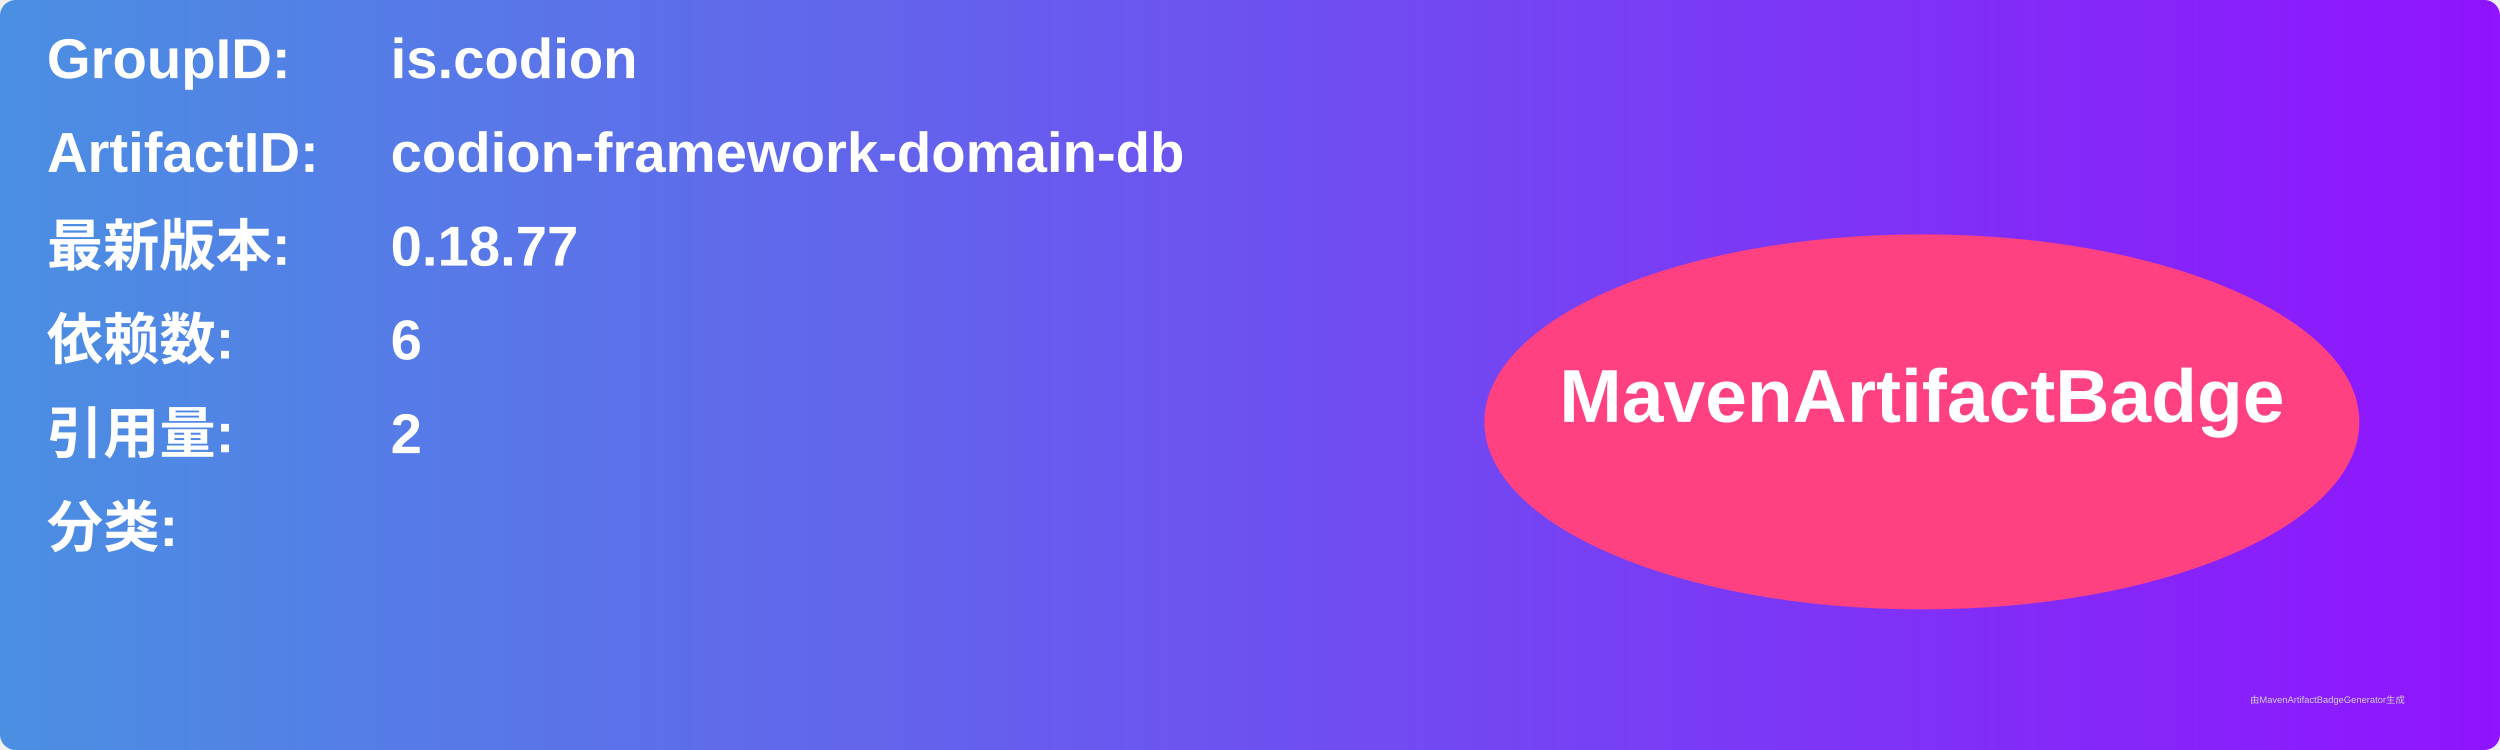
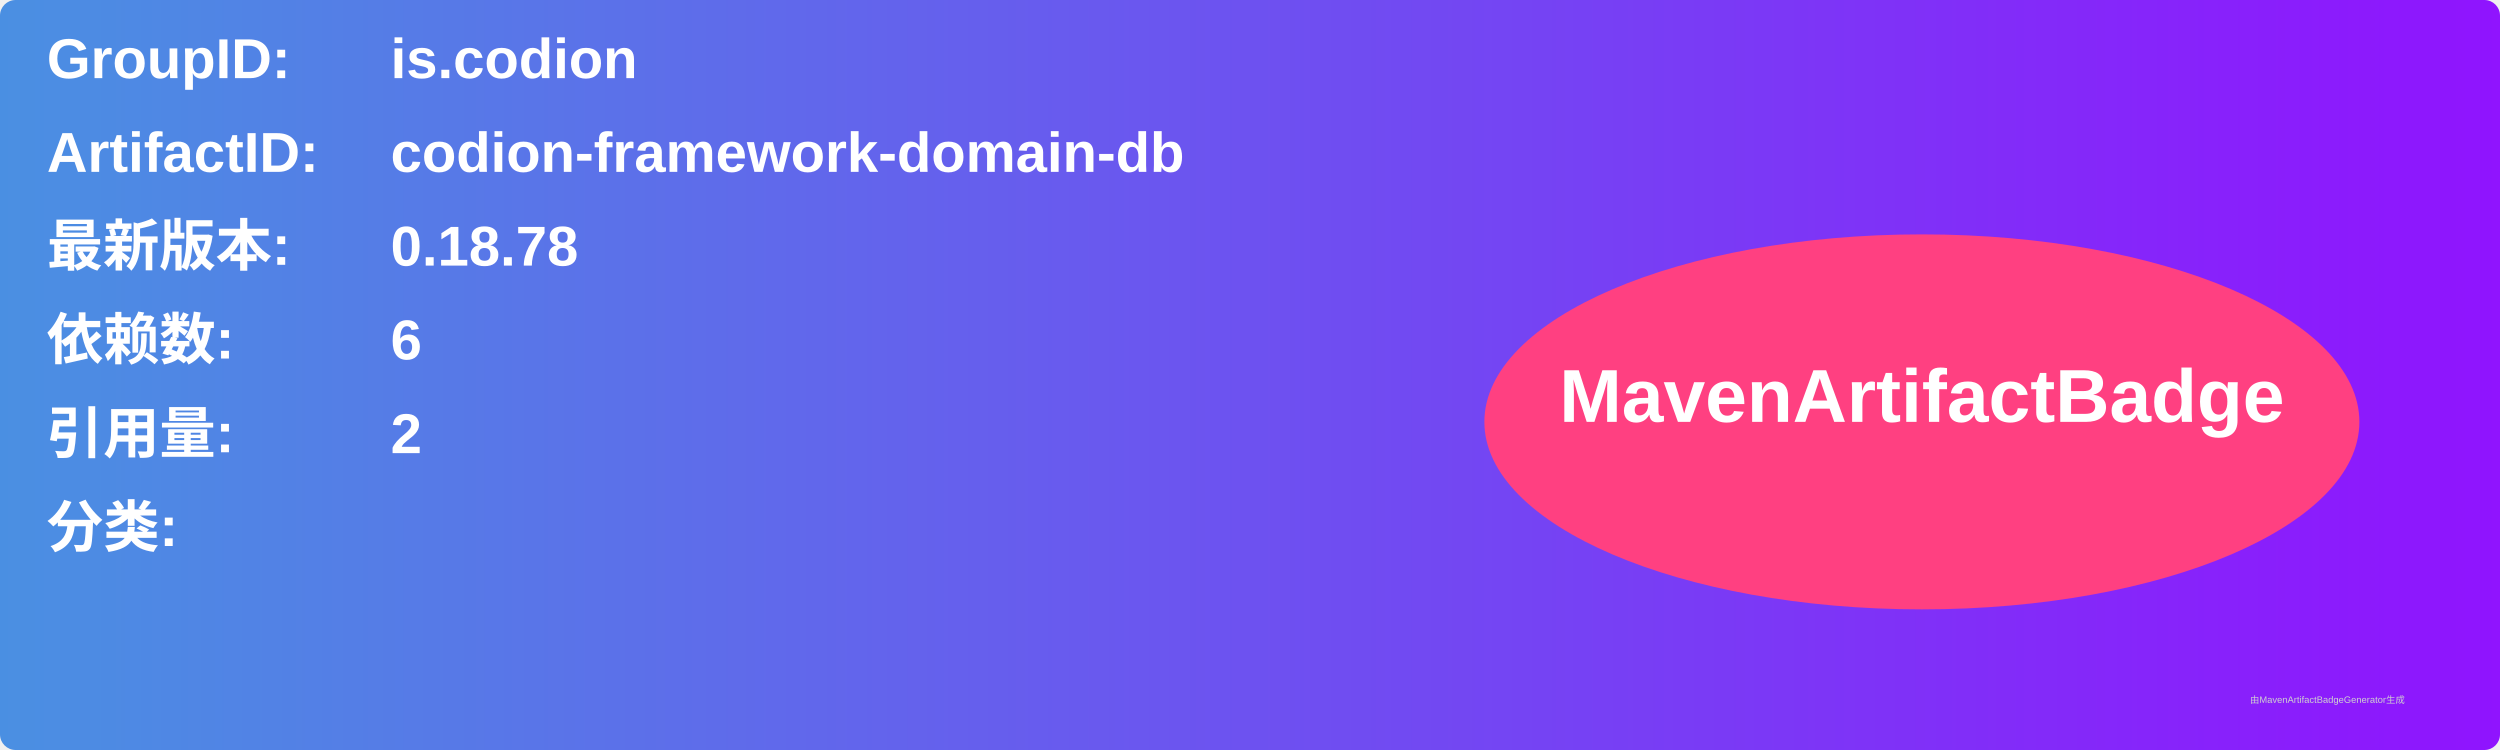
<svg xmlns="http://www.w3.org/2000/svg" width="800" height="240" viewBox="0 0 800 240">
  <linearGradient id="grad" x1="0%" y1="0%" x2="100%" y2="0%">
    <stop offset="0%" stop-color="#4a90e2" />
    <stop offset="100%" stop-color="#9013fe" />
  </linearGradient>
  <rect width="100%" height="100%" rx="5" ry="5" fill="url(#grad)" />
  <g transform="translate(15, 15)">
    <text x="0" y="10" font-family="Arial" font-size="18" fill="white" font-weight="bold" width="260">GroupID:</text>
    <text x="110" y="10" font-family="Arial" font-size="18" fill="white" font-weight="bold" width="460">is.codion</text>
    <text x="0" y="40" font-family="Arial" font-size="18" fill="white" font-weight="bold" width="260">ArtifactID:</text>
    <text x="110" y="40" font-family="Arial" font-size="18" fill="white" font-weight="bold" width="460">codion-framework-domain-db</text>
    <text x="0" y="70" font-family="Arial" font-size="18" fill="white" font-weight="bold">最新版本:</text>
    <text x="110" y="70" font-family="Arial" font-size="18" fill="white" font-weight="bold">
-       <tspan font-weight="bold">0.18.77</tspan>
+       <tspan font-weight="bold">0.18.78</tspan>
    </text>
    <text x="0" y="100" font-family="Arial" font-size="18" fill="white" font-weight="bold">依赖数: </text>
    <text x="110" y="100" font-family="Arial" font-size="18" fill="white">
      <tspan font-weight="bold">6</tspan>
    </text>
    <text x="0" y="130" font-family="Arial" font-size="18" fill="white" font-weight="bold">引用量: </text>
    <text x="110" y="130" font-family="Arial" font-size="18" fill="white">
      <tspan font-weight="bold">2</tspan>
    </text>
    <text x="0" y="160" font-family="Arial" font-size="18" fill="white" font-weight="bold">分类:</text>
    <text x="10" y="190" font-family="Arial" font-size="10" fill="white">
      <tspan font-weight="bold" />
    </text>
    <ellipse cx="600" cy="120" rx="140" ry="60" fill="#ff4081" />
    <text x="600" y="120" text-anchor="middle" font-family="Arial" font-size="24" fill="white" font-weight="bold">MavenArtifactBadge</text>
  </g>
  <text x="720" y="225" font-family="Arial" font-size="3" fill="#d0d0d0">由MavenArtifactBadgeGenerator生成</text>
</svg>
